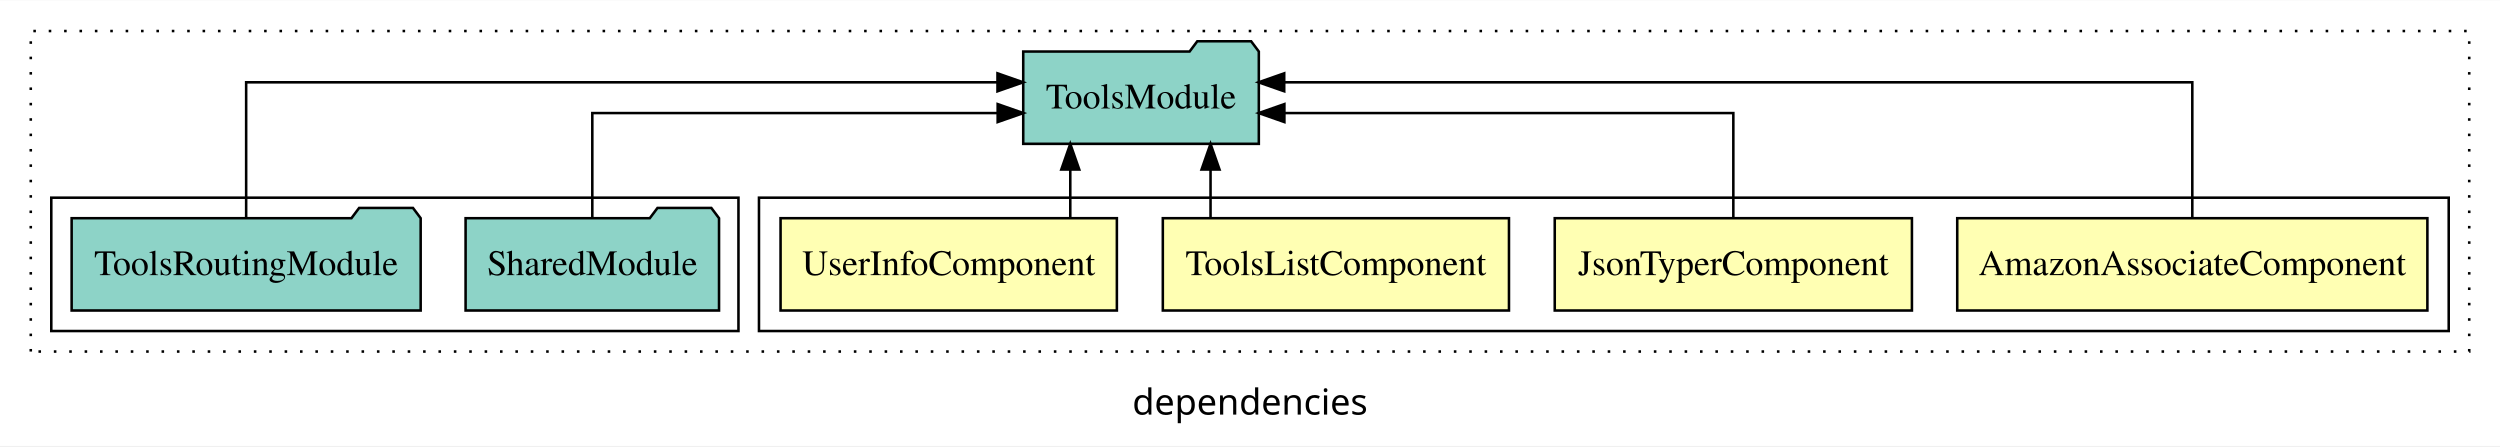
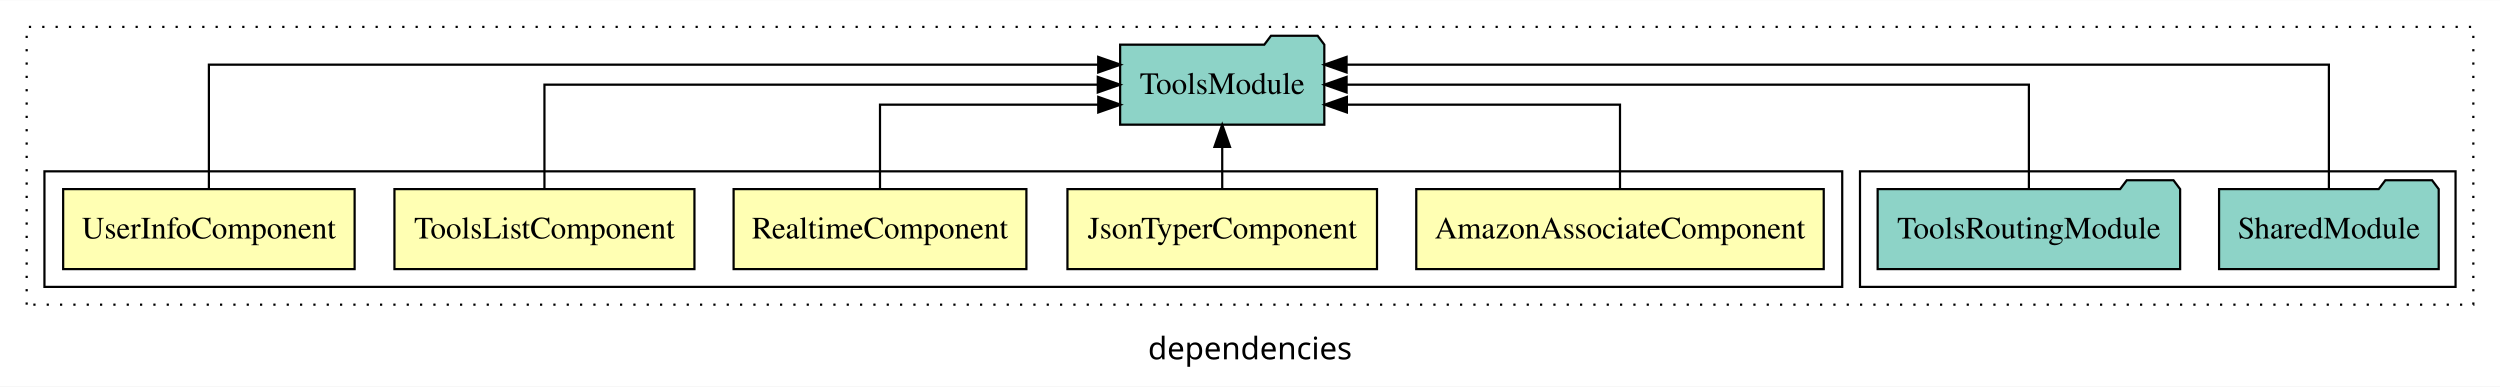
- <svg xmlns="http://www.w3.org/2000/svg" width="975pt" height="174pt" viewBox="0.00 0.00 975.00 173.80">
+ <svg xmlns="http://www.w3.org/2000/svg" width="1125pt" height="174pt" viewBox="0.00 0.00 1125.00 173.80">
  <g id="graph0" class="graph" transform="scale(1 1) rotate(0) translate(4 169.8)">
-     <polygon fill="white" stroke="transparent" points="-4,4 -4,-169.8 971,-169.8 971,4 -4,4" />
-     <text text-anchor="middle" x="483.5" y="-8.2" font-family="sans-serif" font-size="14.00">dependencies</text>
+     <polygon fill="white" stroke="transparent" points="-4,4 -4,-169.8 1121,-169.8 1121,4 -4,4" />
+     <text text-anchor="middle" x="558.5" y="-8.2" font-family="sans-serif" font-size="14.00">dependencies</text>
    <g id="clust1" class="cluster">
-       <polygon fill="none" stroke="black" stroke-dasharray="1,5" points="8,-32.8 8,-157.8 959,-157.8 959,-32.8 8,-32.8" />
+       <polygon fill="none" stroke="black" stroke-dasharray="1,5" points="8,-32.8 8,-157.8 1109,-157.8 1109,-32.8 8,-32.8" />
+     </g>
+     <g id="clust8" class="cluster">
+       <polygon fill="none" stroke="black" points="833,-40.8 833,-92.8 1101,-92.8 1101,-40.8 833,-40.8" />
    </g>
    <g id="clust2" class="cluster">
-       <polygon fill="none" stroke="black" points="292,-40.8 292,-92.8 951,-92.8 951,-40.8 292,-40.8" />
-     </g>
-     <g id="clust7" class="cluster">
-       <polygon fill="none" stroke="black" points="16,-40.8 16,-92.8 284,-92.8 284,-40.8 16,-40.8" />
+       <polygon fill="none" stroke="black" points="16,-40.8 16,-92.8 825,-92.8 825,-40.8 16,-40.8" />
    </g>
    <g id="node1" class="node">
-       <polygon fill="#ffffb3" stroke="black" points="942.68,-84.8 759.32,-84.8 759.32,-48.8 942.68,-48.8 942.68,-84.8" />
-       <text text-anchor="middle" x="851" y="-62.6" font-family="Times,serif" font-size="14.00">AmazonAssociateComponent</text>
+       <polygon fill="#ffffb3" stroke="black" points="816.68,-84.8 633.32,-84.8 633.32,-48.8 816.68,-48.8 816.68,-84.8" />
+       <text text-anchor="middle" x="725" y="-62.6" font-family="Times,serif" font-size="14.00">AmazonAssociateComponent</text>
+     </g>
+     <g id="node6" class="node">
+       <polygon fill="#8dd3c7" stroke="black" points="591.94,-149.8 588.94,-153.8 567.94,-153.8 564.94,-149.8 500.06,-149.8 500.06,-113.8 591.94,-113.8 591.94,-149.8" />
+       <text text-anchor="middle" x="546" y="-127.6" font-family="Times,serif" font-size="14.00">ToolsModule</text>
+     </g>
+     <g id="edge1" class="edge">
+       <path fill="none" stroke="black" d="M725,-84.83C725,-101.2 725,-122.8 725,-122.8 725,-122.8 602.1,-122.8 602.1,-122.8" />
+       <polygon fill="black" stroke="black" points="602.1,-119.3 592.1,-122.8 602.1,-126.3 602.1,-119.3" />
+     </g>
+     <g id="node2" class="node">
+       <polygon fill="#ffffb3" stroke="black" points="615.65,-84.8 476.35,-84.8 476.35,-48.8 615.65,-48.8 615.65,-84.8" />
+       <text text-anchor="middle" x="546" y="-62.6" font-family="Times,serif" font-size="14.00">JsonTyperComponent</text>
+     </g>
+     <g id="edge2" class="edge">
+       <path fill="none" stroke="black" d="M546,-84.91C546,-84.91 546,-103.79 546,-103.79" />
+       <polygon fill="black" stroke="black" points="542.5,-103.79 546,-113.79 549.5,-103.79 542.5,-103.79" />
+     </g>
+     <g id="node3" class="node">
+       <polygon fill="#ffffb3" stroke="black" points="457.88,-84.8 326.12,-84.8 326.12,-48.8 457.88,-48.8 457.88,-84.8" />
+       <text text-anchor="middle" x="392" y="-62.6" font-family="Times,serif" font-size="14.00">RealtimeComponent</text>
+     </g>
+     <g id="edge3" class="edge">
+       <path fill="none" stroke="black" d="M392,-84.83C392,-101.2 392,-122.8 392,-122.8 392,-122.8 490.21,-122.8 490.21,-122.8" />
+       <polygon fill="black" stroke="black" points="490.21,-126.3 500.21,-122.8 490.21,-119.3 490.21,-126.3" />
+     </g>
+     <g id="node4" class="node">
+       <polygon fill="#ffffb3" stroke="black" points="308.5,-84.8 173.5,-84.8 173.5,-48.8 308.5,-48.8 308.5,-84.8" />
+       <text text-anchor="middle" x="241" y="-62.6" font-family="Times,serif" font-size="14.00">ToolsListComponent</text>
+     </g>
+     <g id="edge4" class="edge">
+       <path fill="none" stroke="black" d="M241,-84.91C241,-104.14 241,-131.8 241,-131.8 241,-131.8 490.01,-131.8 490.01,-131.8" />
+       <polygon fill="black" stroke="black" points="490.01,-135.3 500.01,-131.8 490.01,-128.3 490.01,-135.3" />
    </g>
    <g id="node5" class="node">
-       <polygon fill="#8dd3c7" stroke="black" points="486.94,-149.8 483.94,-153.8 462.94,-153.8 459.94,-149.8 395.06,-149.8 395.06,-113.8 486.94,-113.8 486.94,-149.8" />
-       <text text-anchor="middle" x="441" y="-127.6" font-family="Times,serif" font-size="14.00">ToolsModule</text>
-     </g>
-     <g id="edge1" class="edge">
-       <path fill="none" stroke="black" d="M851,-85.08C851,-106.12 851,-137.8 851,-137.8 851,-137.8 496.84,-137.8 496.84,-137.8" />
-       <polygon fill="black" stroke="black" points="496.84,-134.3 486.84,-137.8 496.84,-141.3 496.84,-134.3" />
-     </g>
-     <g id="node2" class="node">
-       <polygon fill="#ffffb3" stroke="black" points="741.65,-84.8 602.35,-84.8 602.35,-48.8 741.65,-48.8 741.65,-84.8" />
-       <text text-anchor="middle" x="672" y="-62.6" font-family="Times,serif" font-size="14.00">JsonTyperComponent</text>
-     </g>
-     <g id="edge2" class="edge">
-       <path fill="none" stroke="black" d="M672,-84.82C672,-102.17 672,-125.8 672,-125.8 672,-125.8 496.91,-125.8 496.91,-125.8" />
-       <polygon fill="black" stroke="black" points="496.91,-122.3 486.91,-125.8 496.91,-129.3 496.91,-122.3" />
-     </g>
-     <g id="node3" class="node">
-       <polygon fill="#ffffb3" stroke="black" points="584.5,-84.8 449.5,-84.8 449.5,-48.8 584.5,-48.8 584.5,-84.8" />
-       <text text-anchor="middle" x="517" y="-62.6" font-family="Times,serif" font-size="14.00">ToolsListComponent</text>
-     </g>
-     <g id="edge3" class="edge">
-       <path fill="none" stroke="black" d="M468.11,-84.91C468.11,-84.91 468.11,-103.79 468.11,-103.79" />
-       <polygon fill="black" stroke="black" points="464.61,-103.79 468.11,-113.79 471.61,-103.79 464.61,-103.79" />
-     </g>
-     <g id="node4" class="node">
-       <polygon fill="#ffffb3" stroke="black" points="431.58,-84.8 300.42,-84.8 300.42,-48.8 431.58,-48.8 431.58,-84.8" />
-       <text text-anchor="middle" x="366" y="-62.6" font-family="Times,serif" font-size="14.00">UserInfoComponent</text>
-     </g>
-     <g id="edge4" class="edge">
-       <path fill="none" stroke="black" d="M413.41,-84.91C413.41,-84.91 413.41,-103.79 413.41,-103.79" />
-       <polygon fill="black" stroke="black" points="409.91,-103.79 413.41,-113.79 416.91,-103.79 409.91,-103.79" />
-     </g>
-     <g id="node6" class="node">
-       <polygon fill="#8dd3c7" stroke="black" points="276.42,-84.8 273.42,-88.8 252.42,-88.8 249.42,-84.8 177.58,-84.8 177.58,-48.8 276.42,-48.8 276.42,-84.8" />
-       <text text-anchor="middle" x="227" y="-62.6" font-family="Times,serif" font-size="14.00">SharedModule</text>
+       <polygon fill="#ffffb3" stroke="black" points="155.58,-84.8 24.42,-84.8 24.42,-48.8 155.58,-48.8 155.58,-84.8" />
+       <text text-anchor="middle" x="90" y="-62.6" font-family="Times,serif" font-size="14.00">UserInfoComponent</text>
    </g>
    <g id="edge5" class="edge">
-       <path fill="none" stroke="black" d="M227,-84.82C227,-102.17 227,-125.8 227,-125.8 227,-125.8 385.09,-125.8 385.09,-125.8" />
-       <polygon fill="black" stroke="black" points="385.09,-129.3 395.09,-125.8 385.09,-122.3 385.09,-129.3" />
+       <path fill="none" stroke="black" d="M90,-85.09C90,-107.01 90,-140.8 90,-140.8 90,-140.8 490.19,-140.8 490.19,-140.8" />
+       <polygon fill="black" stroke="black" points="490.19,-144.3 500.19,-140.8 490.19,-137.3 490.19,-144.3" />
    </g>
    <g id="node7" class="node">
-       <polygon fill="#8dd3c7" stroke="black" points="160.06,-84.8 157.06,-88.8 136.06,-88.8 133.06,-84.8 23.94,-84.8 23.94,-48.8 160.06,-48.8 160.06,-84.8" />
-       <text text-anchor="middle" x="92" y="-62.6" font-family="Times,serif" font-size="14.00">ToolsRoutingModule</text>
+       <polygon fill="#8dd3c7" stroke="black" points="1093.42,-84.8 1090.42,-88.8 1069.42,-88.8 1066.42,-84.8 994.58,-84.8 994.58,-48.8 1093.42,-48.8 1093.42,-84.8" />
+       <text text-anchor="middle" x="1044" y="-62.6" font-family="Times,serif" font-size="14.00">SharedModule</text>
    </g>
    <g id="edge6" class="edge">
-       <path fill="none" stroke="black" d="M92,-85.08C92,-106.12 92,-137.8 92,-137.8 92,-137.8 385.02,-137.8 385.02,-137.8" />
-       <polygon fill="black" stroke="black" points="385.02,-141.3 395.02,-137.8 385.02,-134.3 385.02,-141.3" />
+       <path fill="none" stroke="black" d="M1044,-85.09C1044,-107.01 1044,-140.8 1044,-140.8 1044,-140.8 601.96,-140.8 601.96,-140.8" />
+       <polygon fill="black" stroke="black" points="601.96,-137.3 591.96,-140.8 601.96,-144.3 601.96,-137.3" />
+     </g>
+     <g id="node8" class="node">
+       <polygon fill="#8dd3c7" stroke="black" points="977.06,-84.8 974.06,-88.8 953.06,-88.8 950.06,-84.8 840.94,-84.8 840.94,-48.8 977.06,-48.8 977.06,-84.8" />
+       <text text-anchor="middle" x="909" y="-62.6" font-family="Times,serif" font-size="14.00">ToolsRoutingModule</text>
+     </g>
+     <g id="edge7" class="edge">
+       <path fill="none" stroke="black" d="M909,-84.91C909,-104.14 909,-131.8 909,-131.8 909,-131.8 601.97,-131.8 601.97,-131.8" />
+       <polygon fill="black" stroke="black" points="601.97,-128.3 591.97,-131.8 601.97,-135.3 601.97,-128.3" />
    </g>
  </g>
</svg>
